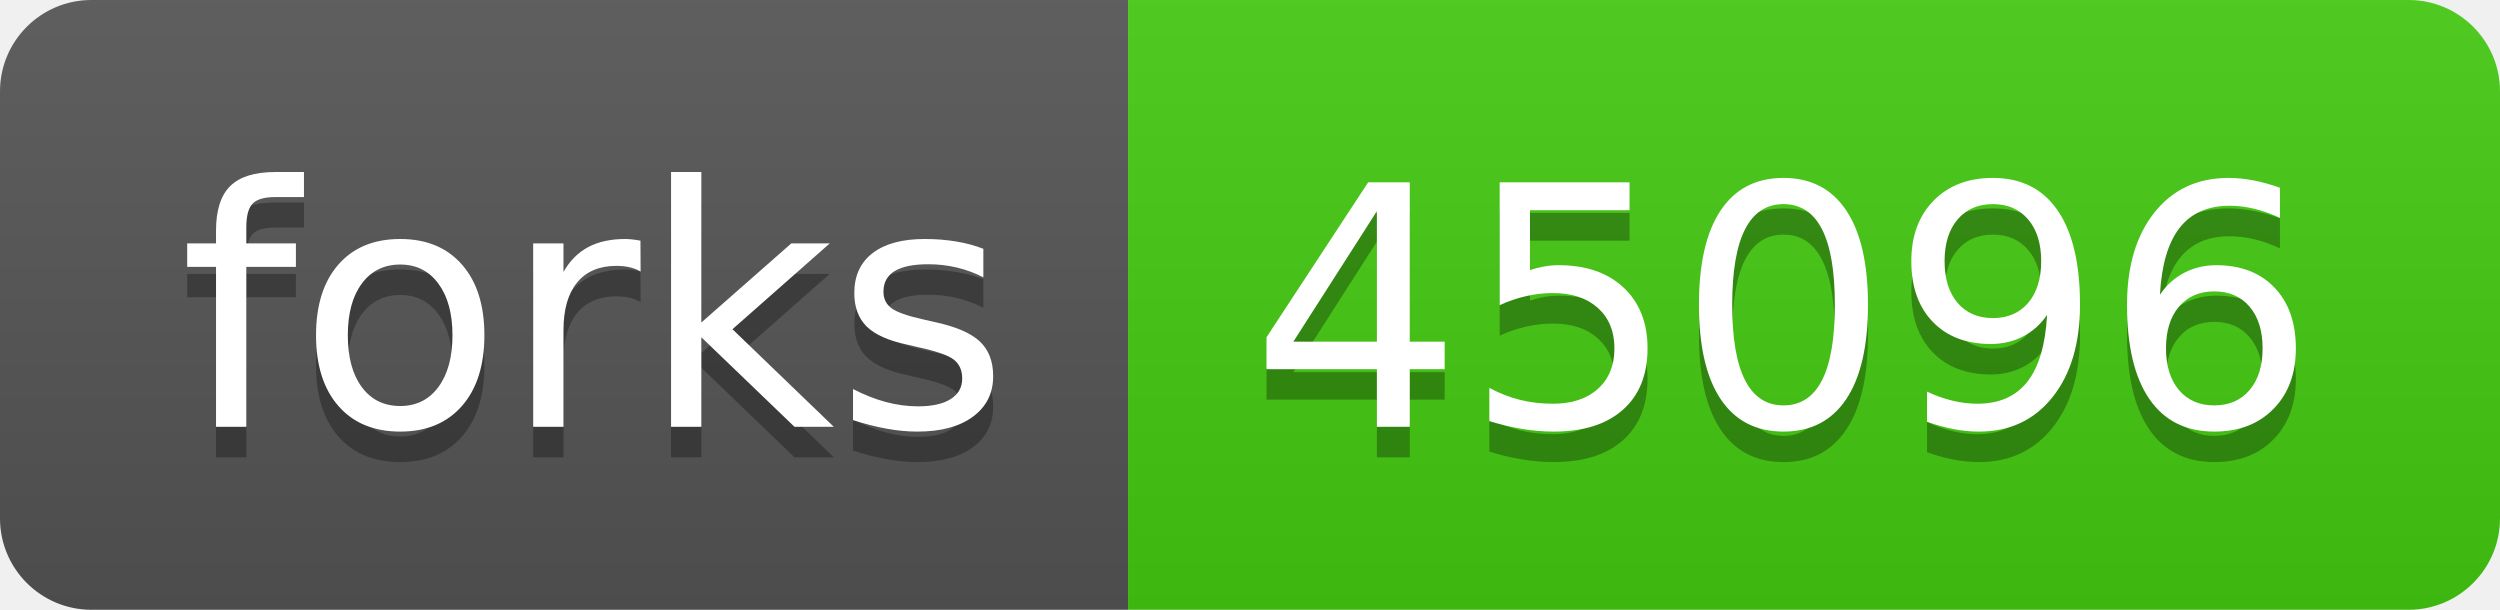
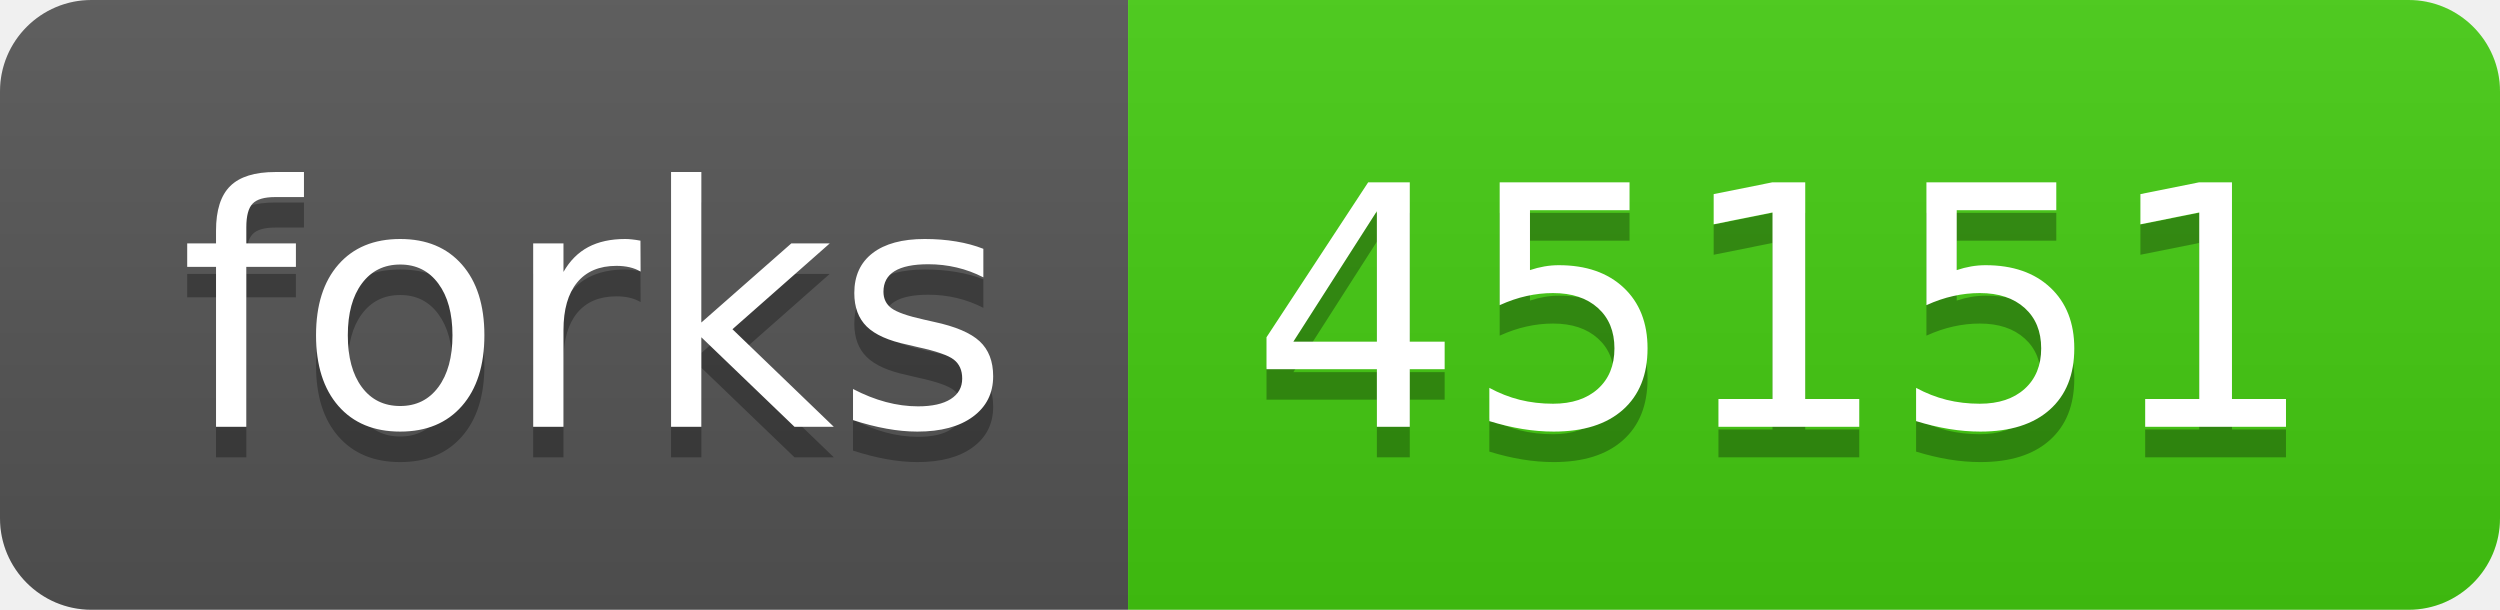
- <svg xmlns="http://www.w3.org/2000/svg" width="82" height="20" role="img" aria-label="forks: 45096">
+ <svg xmlns="http://www.w3.org/2000/svg" width="82" height="20" role="img" aria-label="forks: 45151">
  <linearGradient id="s" x2="0" y2="100%">
    <stop offset="0" stop-color="#bbb" stop-opacity=".1" />
    <stop offset="1" stop-opacity=".1" />
  </linearGradient>
  <clipPath id="r">
    <rect width="82" height="20" rx="3" fill="#fff" />
  </clipPath>
  <g clip-path="url(#r)">
    <rect width="37" height="20" fill="#555" />
    <rect x="37" width="45" height="20" fill="#4c1" />
    <rect width="82" height="20" fill="url(#s)" />
  </g>
  <g fill="#fff" text-anchor="middle" font-family="Verdana,Geneva,DejaVu Sans,sans-serif" text-rendering="geometricPrecision" font-size="110">
    <text aria-hidden="true" x="195" y="150" fill="#010101" fill-opacity=".3" transform="scale(.1)" textLength="270">forks</text>
    <text x="195" y="140" transform="scale(.1)" fill="#fff" textLength="270">forks</text>
-     <text aria-hidden="true" x="585" y="150" fill="#010101" fill-opacity=".3" transform="scale(.1)" textLength="350">45096</text>
-     <text x="585" y="140" transform="scale(.1)" fill="#fff" textLength="350">45096</text>
+     <text aria-hidden="true" x="585" y="150" fill="#010101" fill-opacity=".3" transform="scale(.1)" textLength="350">45151</text>
+     <text x="585" y="140" transform="scale(.1)" fill="#fff" textLength="350">45151</text>
  </g>
</svg>
